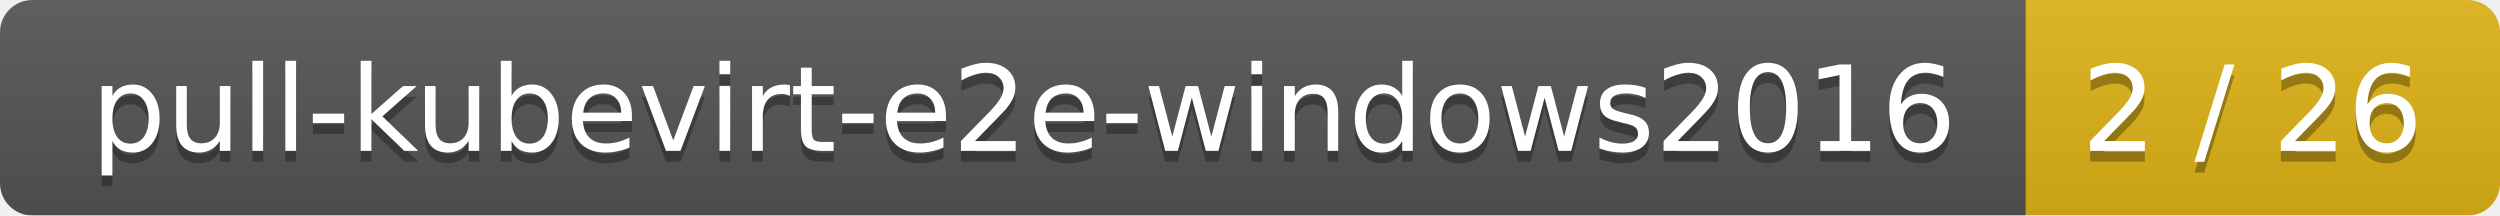
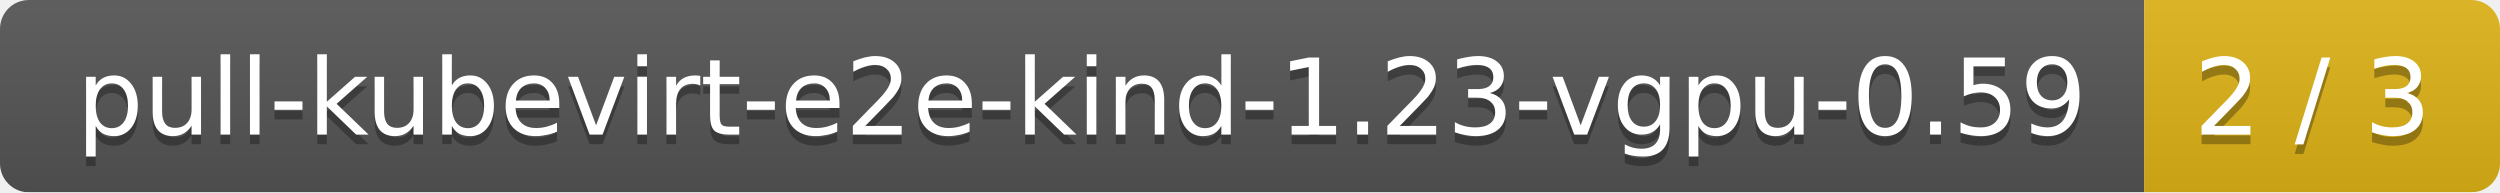
- <svg xmlns="http://www.w3.org/2000/svg" width="232" height="20">
+ <svg xmlns="http://www.w3.org/2000/svg" width="260" height="20">
  <linearGradient id="smooth" x2="0" y2="100%">
    <stop offset="0" stop-color="#bbb" stop-opacity=".1" />
    <stop offset="1" stop-opacity=".1" />
  </linearGradient>
  <mask id="round">
-     <rect width="232" height="20" rx="3" fill="#fff" />
+     <rect width="260" height="20" rx="3" fill="#fff" />
  </mask>
  <g mask="url(#round)">
-     <rect width="188" height="20" fill="#555" />
-     <rect x="188" width="44" height="20" fill="#dfb317" />
-     <rect width="232" height="20" fill="url(#smooth)" />
+     <rect width="223" height="20" fill="#555" />
+     <rect x="223" width="37" height="20" fill="#dfb317" />
+     <rect width="260" height="20" fill="url(#smooth)" />
  </g>
  <g fill="#fff" text-anchor="middle" font-family="DejaVu Sans,Verdana,Geneva,sans-serif" font-size="11">
-     <text x="95" y="15" fill="#010101" fill-opacity=".3">pull-kubevirt-e2e-windows2016</text>
-     <text x="95" y="14">pull-kubevirt-e2e-windows2016</text>
-     <text x="209" y="15" fill="#010101" fill-opacity=".3">2 / 26</text>
-     <text x="209" y="14">2 / 26</text>
+     <text x="112.5" y="15" fill="#010101" fill-opacity=".3">pull-kubevirt-e2e-kind-1.23-vgpu-0.59</text>
+     <text x="112.5" y="14">pull-kubevirt-e2e-kind-1.23-vgpu-0.59</text>
+     <text x="240.5" y="15" fill="#010101" fill-opacity=".3">2 / 3</text>
+     <text x="240.5" y="14">2 / 3</text>
  </g>
</svg>
